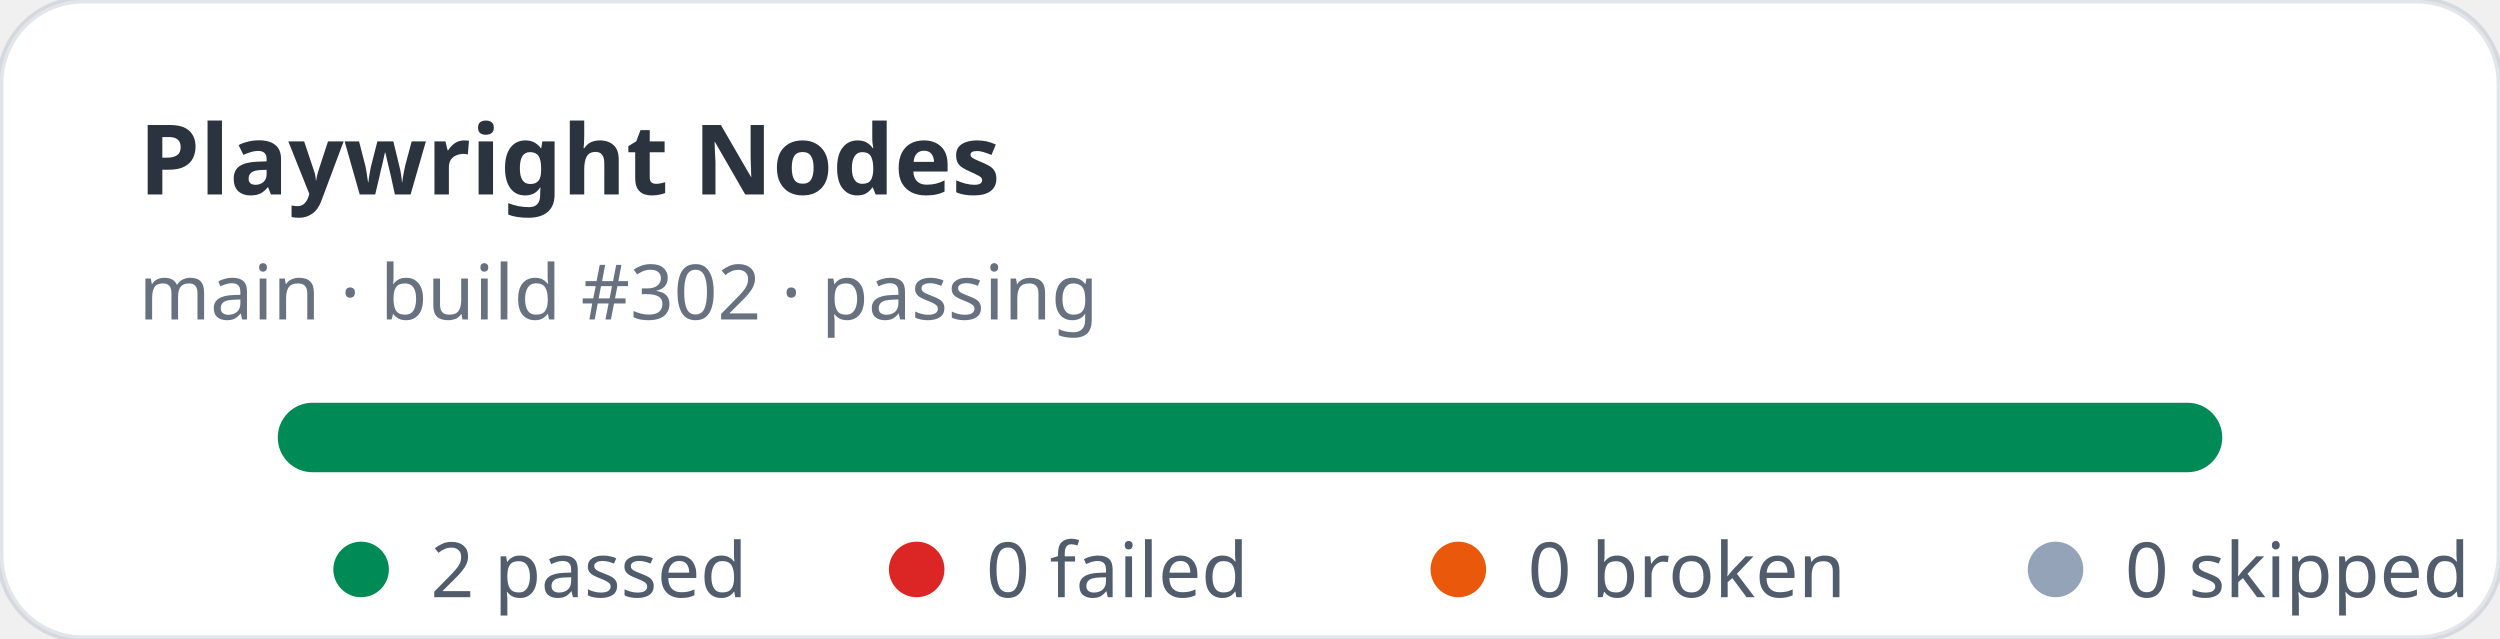
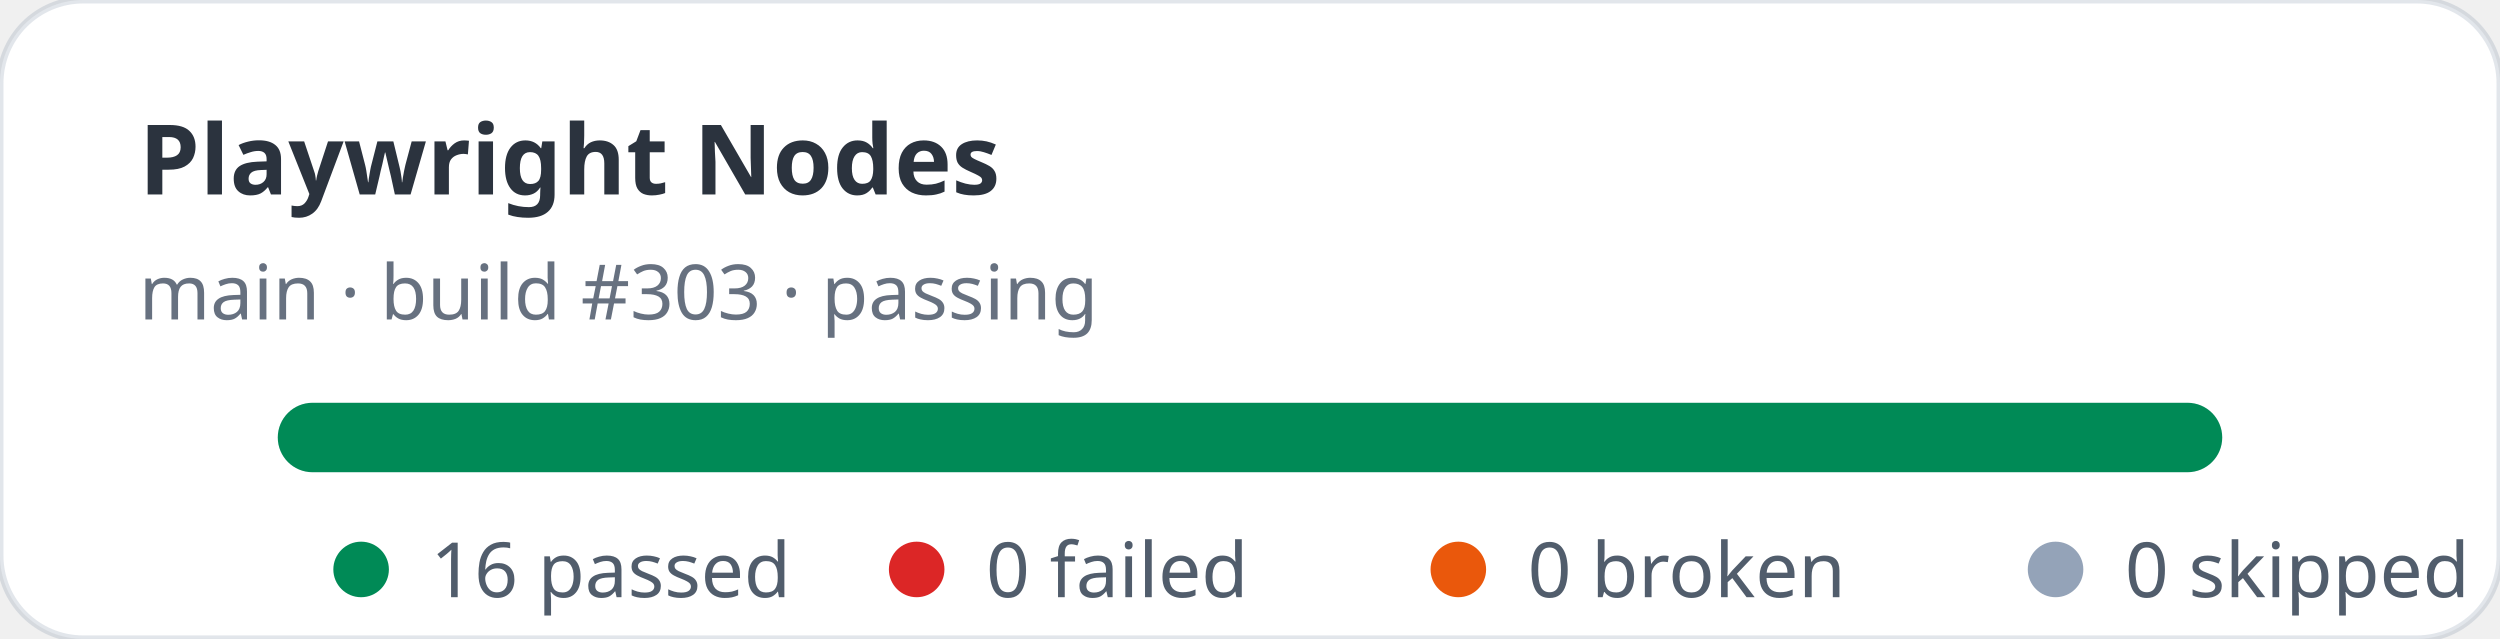
- <svg xmlns="http://www.w3.org/2000/svg" width="360" height="92" viewBox="0 0 360 92" role="img" aria-label="Playwright Nodes stats: 2 passed, 0 failed">
+ <svg xmlns="http://www.w3.org/2000/svg" width="360" height="92" viewBox="0 0 360 92" role="img" aria-label="Playwright Nodes stats: 16 passed, 0 failed">
  <rect width="360" height="92" rx="12" fill="#ffffff" stroke="rgba(11,48,86,0.12)" />
  <text x="20" y="28" fill="rgba(1,10,24,0.83)" font-family="ui-sans-serif,system-ui,sans-serif" font-size="14" font-weight="700">Playwright Nodes</text>
-   <text x="20" y="46" fill="rgba(2,19,44,0.6)" font-family="ui-sans-serif,system-ui,sans-serif" font-size="11">main · build #302 · passing</text>
+   <text x="20" y="46" fill="rgba(2,19,44,0.6)" font-family="ui-sans-serif,system-ui,sans-serif" font-size="11">main · build #303 · passing</text>
  <rect x="40" y="58" width="280" height="10" rx="5" fill="#e2e8f0" />
  <rect x="40" y="58" width="280" height="10" rx="5" fill="#008a56" />
  <g font-family="ui-sans-serif,system-ui,sans-serif" font-size="11" fill="rgba(1,18,40,0.68)">
    <circle cx="52" cy="82" r="4" fill="#008a56" />
-     <text x="62" y="86">2 passed</text>
+     <text x="62" y="86">16 passed</text>
    <circle cx="132" cy="82" r="4" fill="#dc2626" />
    <text x="142" y="86">0 failed</text>
    <circle cx="210" cy="82" r="4" fill="#ea580c" />
    <text x="220" y="86">0 broken</text>
    <circle cx="296" cy="82" r="4" fill="#94a3b8" />
    <text x="306" y="86">0 skipped</text>
  </g>
</svg>
